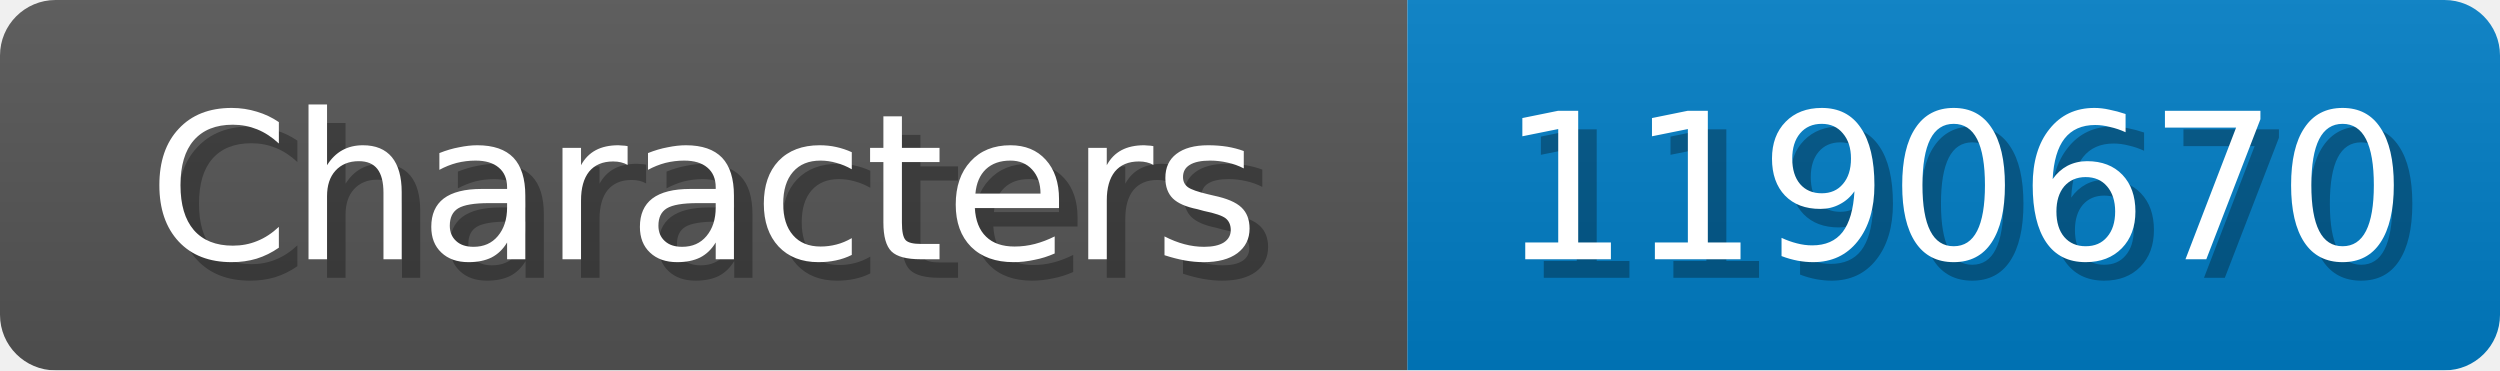
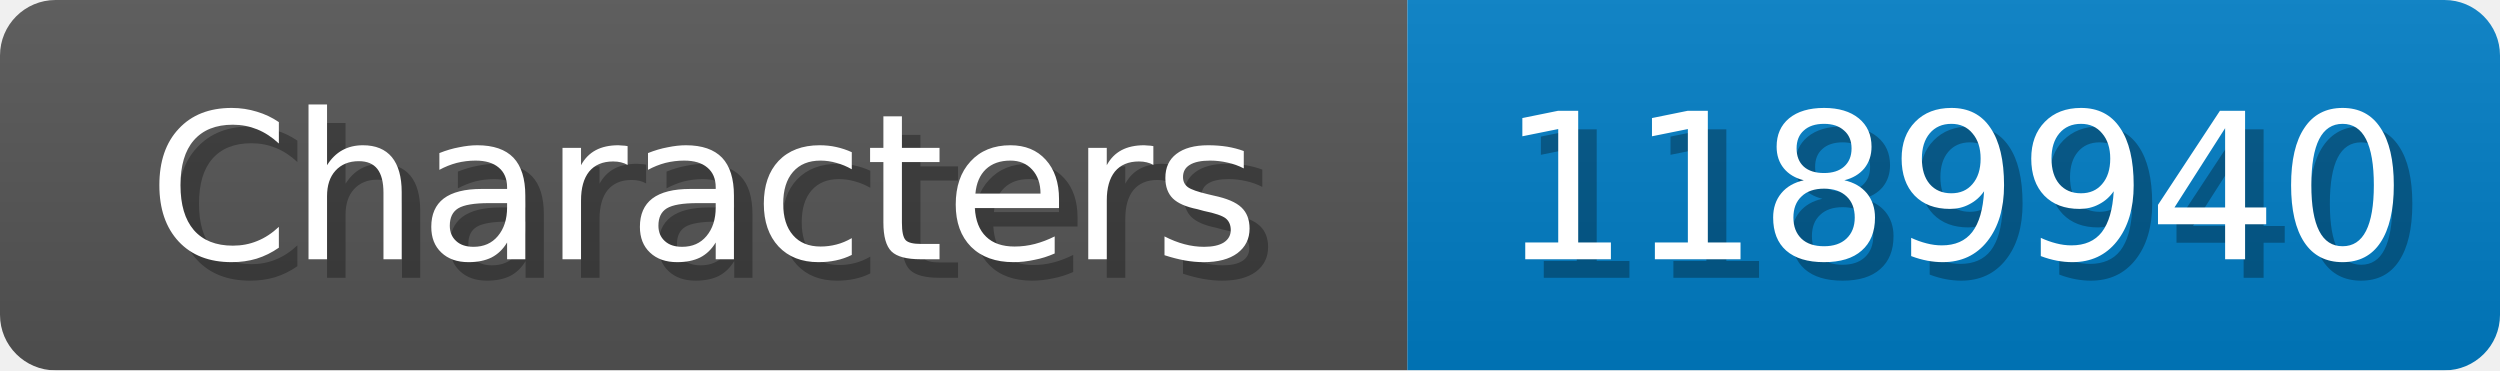
<svg xmlns="http://www.w3.org/2000/svg" width="135" height="20">
  <linearGradient id="b" x2="0" y2="100%">
    <stop offset="0" stop-color="#bbb" stop-opacity=".1" />
    <stop offset="1" stop-opacity=".1" />
  </linearGradient>
  <mask id="anybadge_1">
    <rect width="135" height="20" rx="3" fill="#fff" />
  </mask>
  <g mask="url(#anybadge_1)">
    <path fill="#555" d="M0 0h76v20H0z" />
    <path fill="#007ec6" d="M76 0h59v20H76z" />
    <path fill="url(#b)" d="M0 0h135v20H0z" />
  </g>
  <g fill="#fff" text-anchor="middle" font-family="DejaVu Sans,Verdana,Geneva,sans-serif" font-size="11">
    <text x="39.0" y="15" fill="#010101" fill-opacity=".3">Characters</text>
    <text x="38.0" y="14">Characters</text>
  </g>
  <g fill="#fff" text-anchor="middle" font-family="DejaVu Sans,Verdana,Geneva,sans-serif" font-size="11">
-     <text x="106.5" y="15" fill="#010101" fill-opacity=".3">1190670</text>
-     <text x="105.5" y="14">1190670</text>
+     <text x="106.5" y="15" fill="#010101" fill-opacity=".3">1189940</text>
+     <text x="105.5" y="14">1189940</text>
  </g>
</svg>
